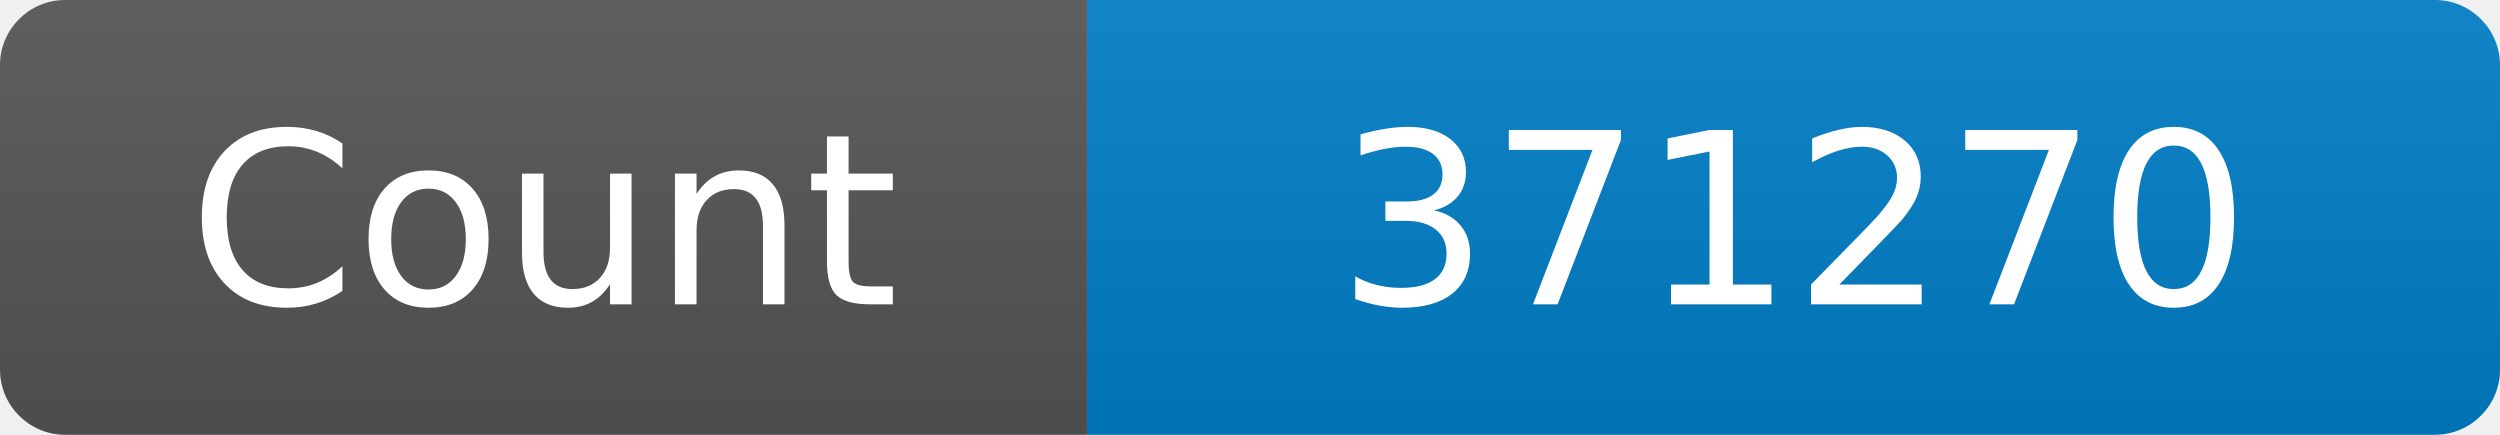
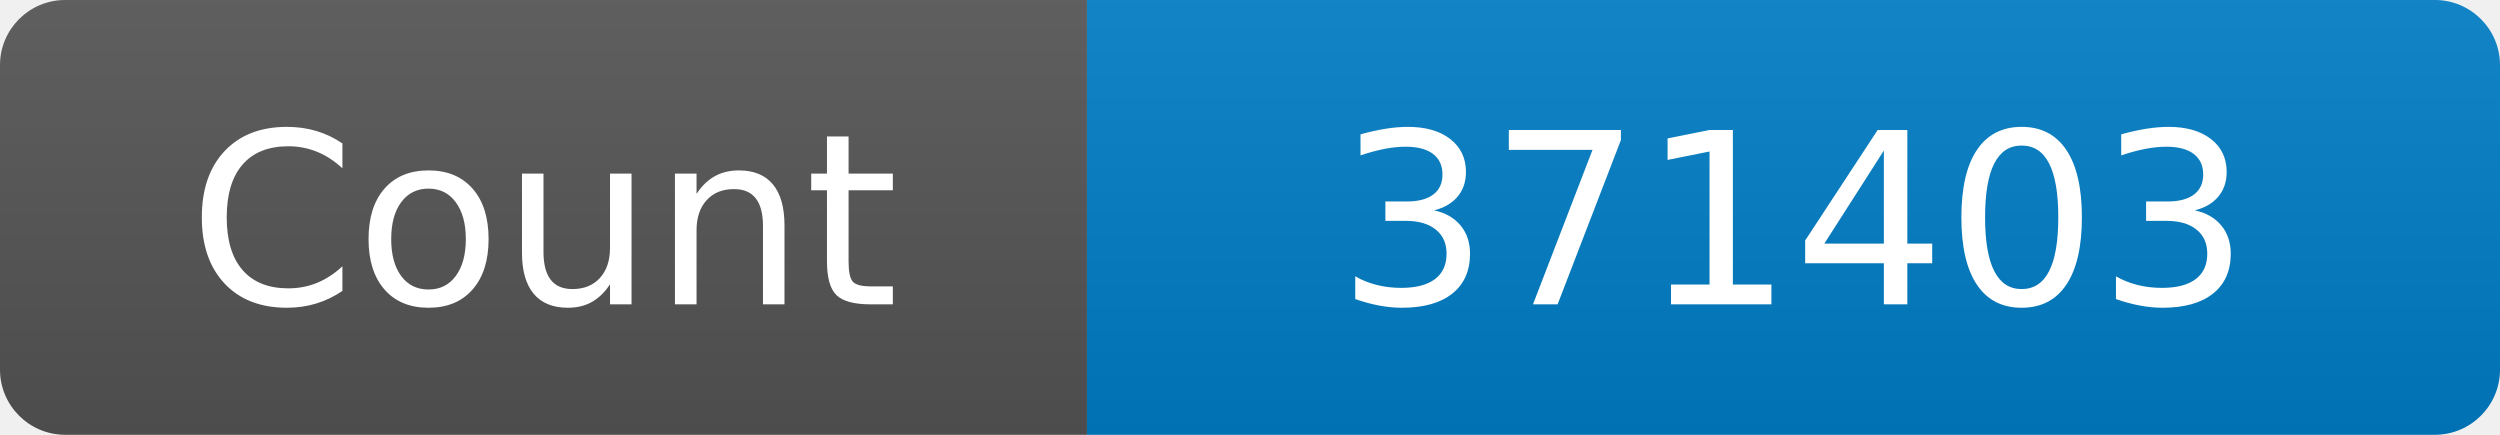
<svg xmlns="http://www.w3.org/2000/svg" width="115" height="20" role="img" aria-label="Maintained?: yes">
  <linearGradient id="s" x2="0" y2="100%">
    <stop offset="0" stop-color="#bbb" stop-opacity=".1" />
    <stop offset="1" stop-opacity=".1" />
  </linearGradient>
  <clipPath id="r">
    <rect width="115" height="20" rx="3" fill="#fff" />
  </clipPath>
  <g clip-path="url(#r)">
    <rect width="50" height="20" fill="#555" />
    <rect x="50" width="160" height="20" fill="#007ec6" />
    <rect width="115" height="20" fill="url(#s)" />
  </g>
  <g fill="#fff" text-anchor="middle" font-family="Verdana,Geneva,DejaVu Sans,sans-serif" font-size="110">
    <text x="250" y="140" transform="scale(.1)" fill="#fff">Count</text>
-     <text x="825" y="140" transform="scale(.1)" fill="#fff">371270</text>
+     <text x="825" y="140" transform="scale(.1)" fill="#fff">371403</text>
  </g>
</svg>
